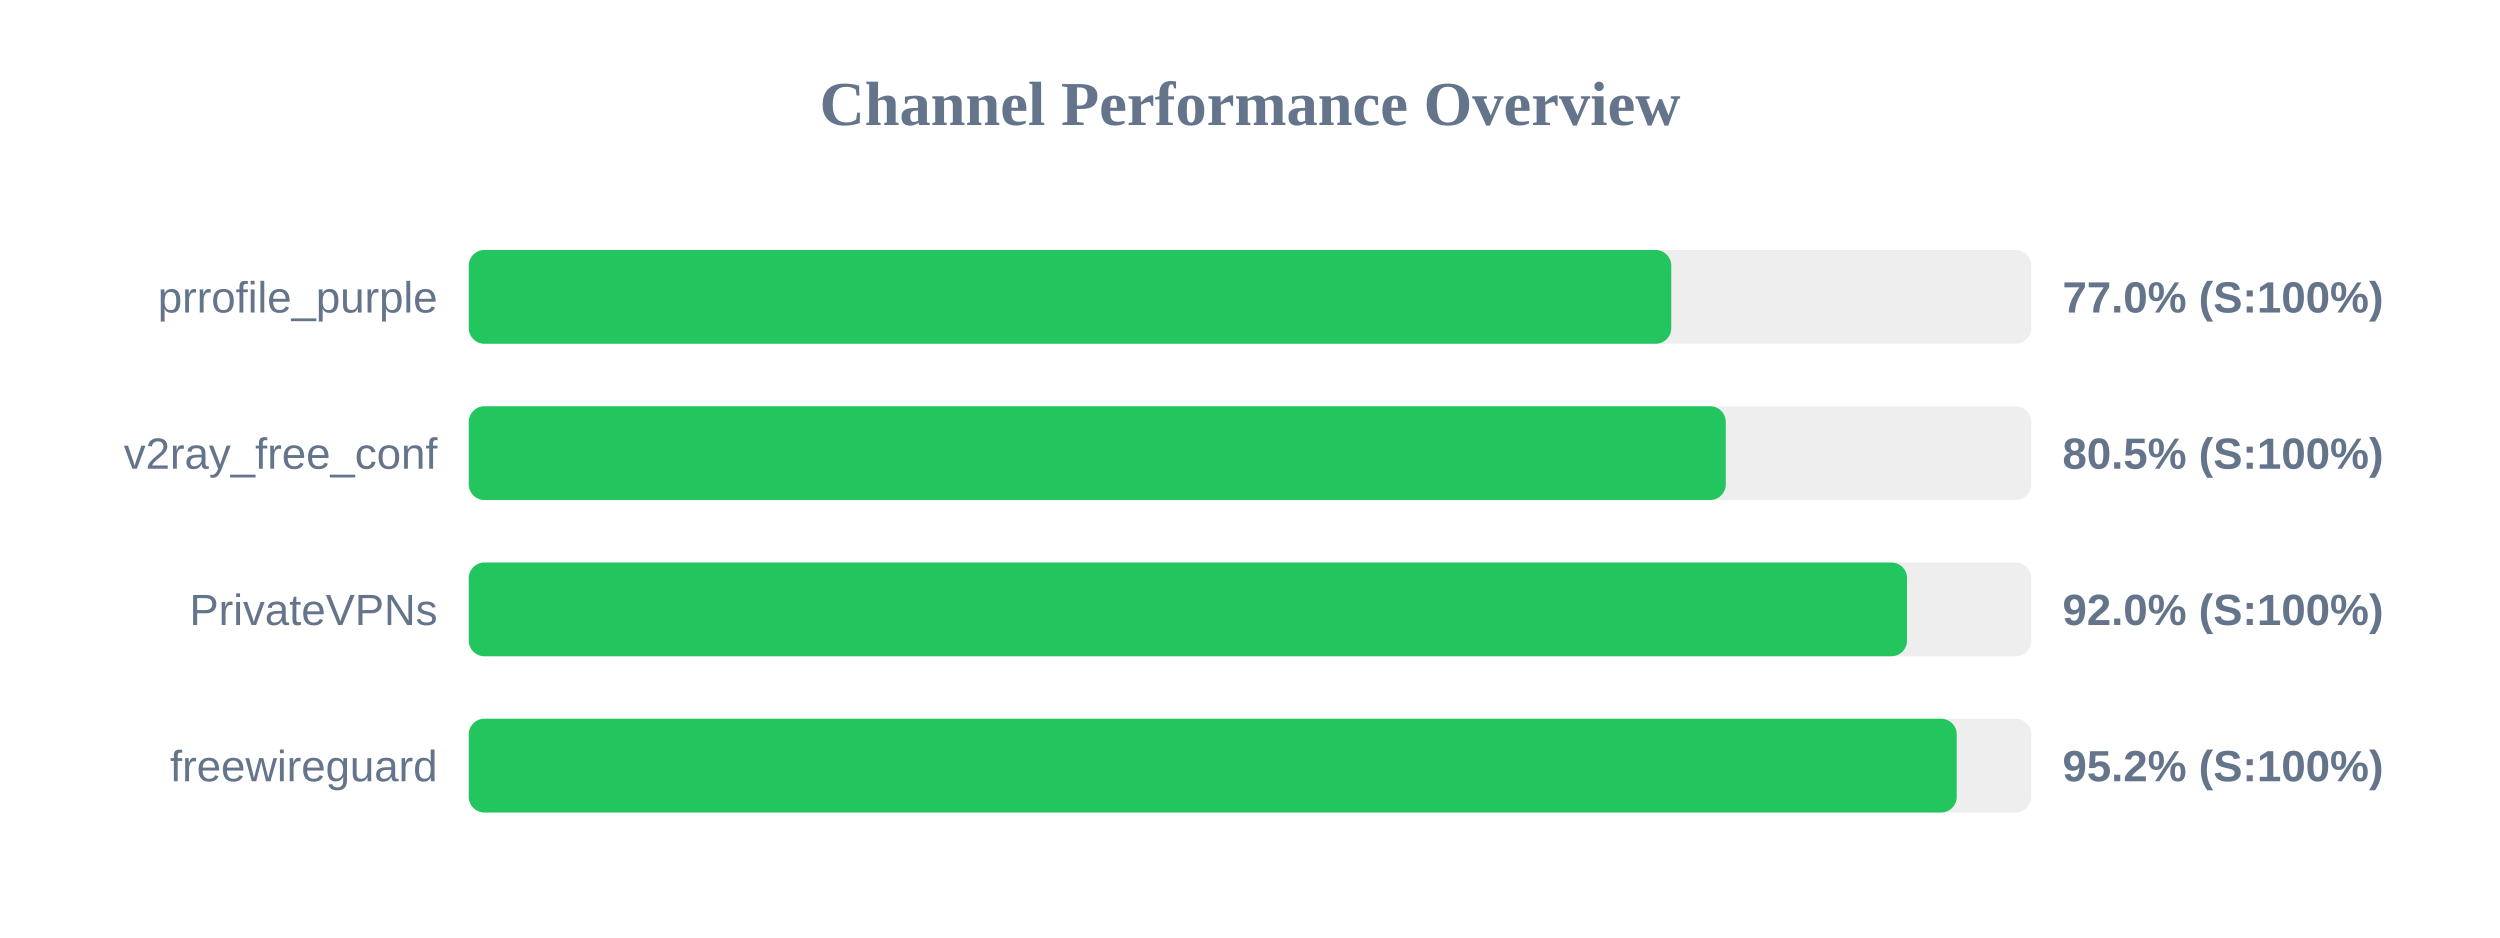
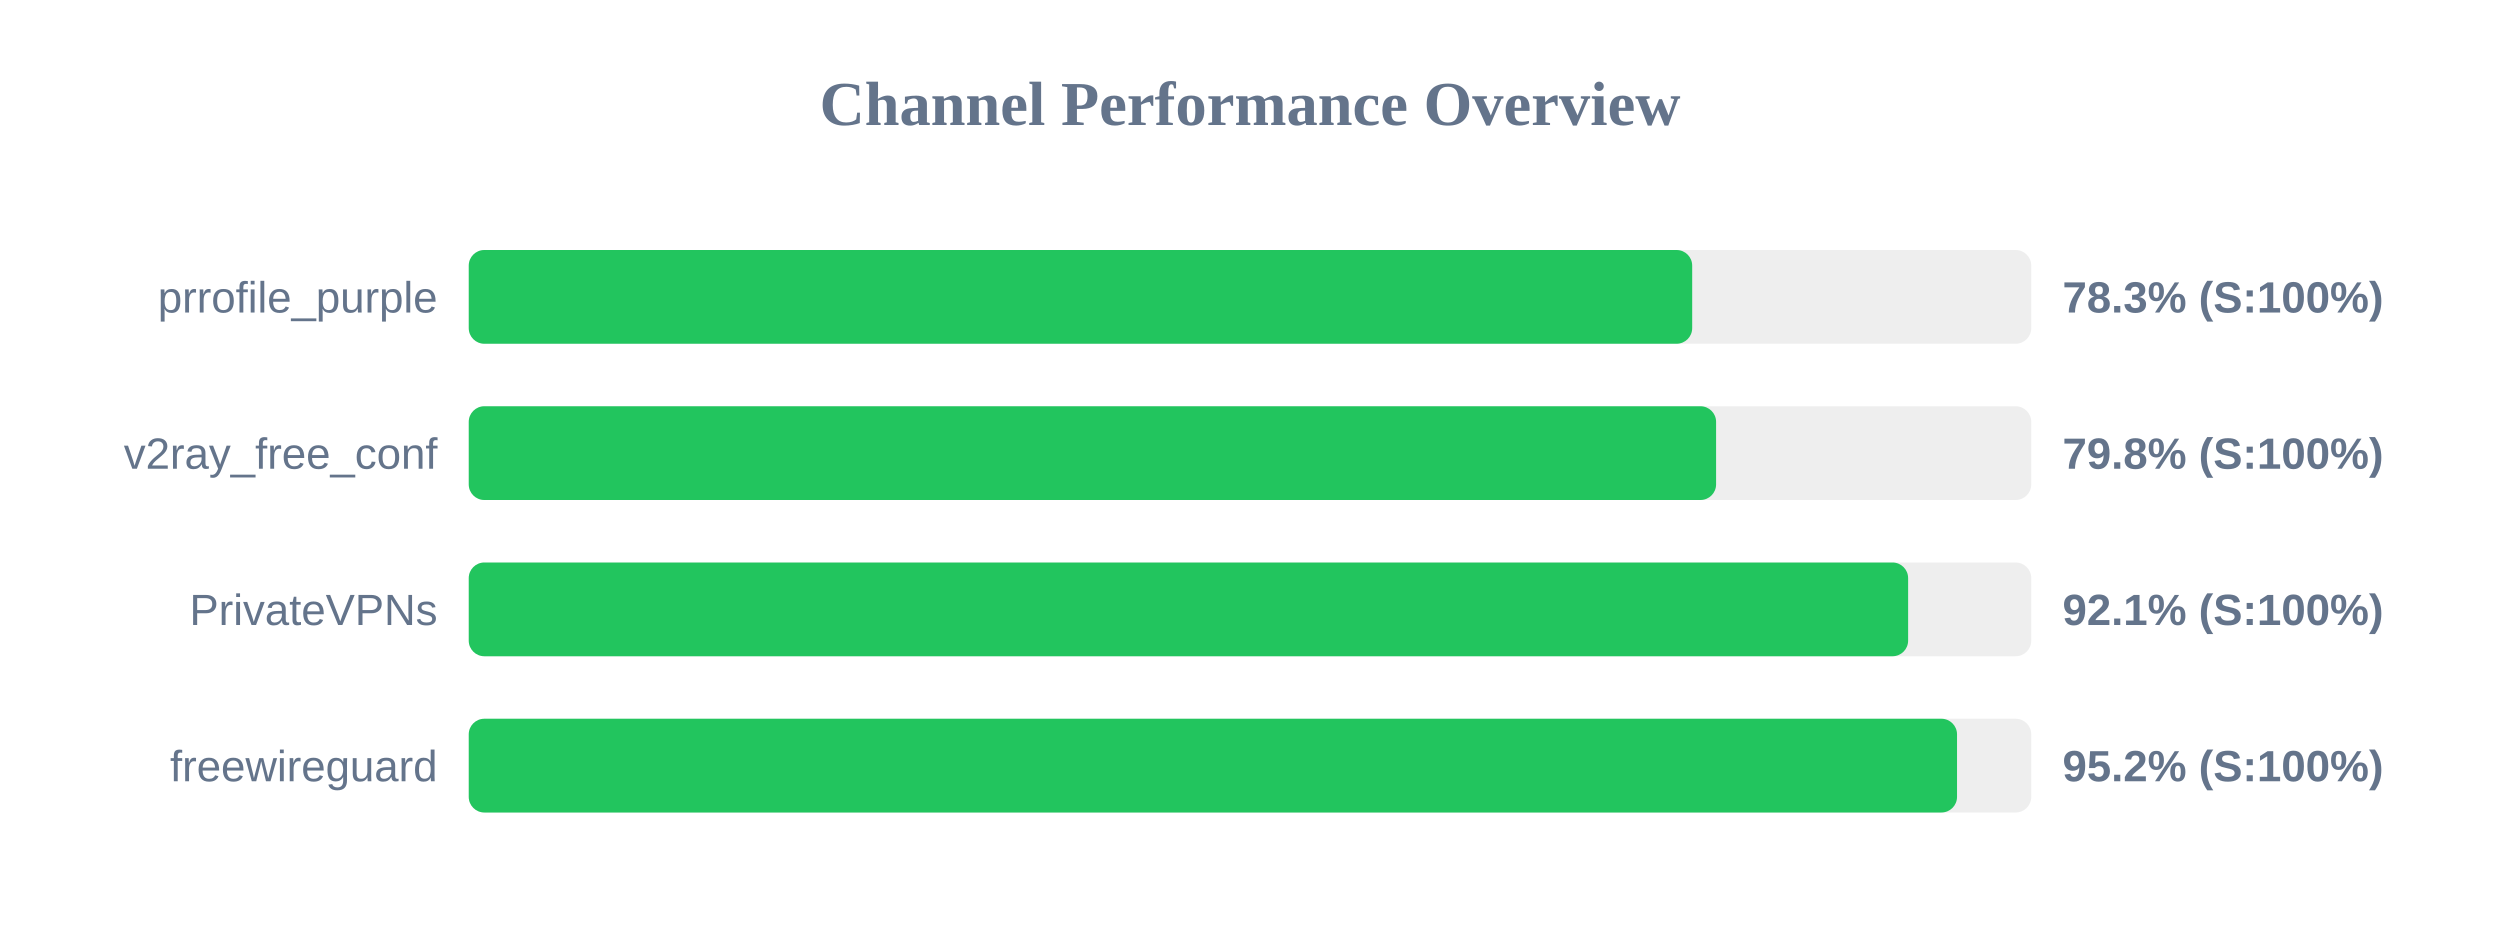
<svg xmlns="http://www.w3.org/2000/svg" width="800" height="300" version="1.1">
  <style>
        .row { font: 14px Arial; fill: #64748b; }
        .score { font: bold 14px Arial; fill: #64748b; }
    </style>
  <text x="400" y="40" text-anchor="middle" font-size="20px" font-weight="bold" fill="#64748b">Channel Performance Overview</text>
  <rect x="150" y="80" width="500" height="30" fill="#eee" rx="5" />
-   <rect x="150" y="80" width="384.8" height="30" fill="#22c55e" rx="5" />
+   <rect x="150" y="80" width="391.5" height="30" fill="#22c55e" rx="5" />
  <text x="140" y="100" text-anchor="end" class="row">prrofile_purple</text>
-   <text x="660" y="100" text-anchor="start" class="score">77.0% (S:100%)</text>
+   <text x="660" y="100" text-anchor="start" class="score">78.3% (S:100%)</text>
  <rect x="150" y="130" width="500" height="30" fill="#eee" rx="5" />
-   <rect x="150" y="130" width="402.25" height="30" fill="#22c55e" rx="5" />
+   <rect x="150" y="130" width="399.15" height="30" fill="#22c55e" rx="5" />
  <text x="140" y="150" text-anchor="end" class="row">v2ray_free_conf</text>
-   <text x="660" y="150" text-anchor="start" class="score">80.5% (S:100%)</text>
+   <text x="660" y="150" text-anchor="start" class="score">79.8% (S:100%)</text>
  <rect x="150" y="180" width="500" height="30" fill="#eee" rx="5" />
-   <rect x="150" y="180" width="460.25" height="30" fill="#22c55e" rx="5" />
+   <rect x="150" y="180" width="460.6" height="30" fill="#22c55e" rx="5" />
  <text x="140" y="200" text-anchor="end" class="row">PrivateVPNs</text>
-   <text x="660" y="200" text-anchor="start" class="score">92.0% (S:100%)</text>
+   <text x="660" y="200" text-anchor="start" class="score">92.1% (S:100%)</text>
  <rect x="150" y="230" width="500" height="30" fill="#eee" rx="5" />
-   <rect x="150" y="230" width="476.15" height="30" fill="#22c55e" rx="5" />
+   <rect x="150" y="230" width="476.25" height="30" fill="#22c55e" rx="5" />
  <text x="140" y="250" text-anchor="end" class="row">freewireguard</text>
  <text x="660" y="250" text-anchor="start" class="score">95.2% (S:100%)</text>
</svg>
